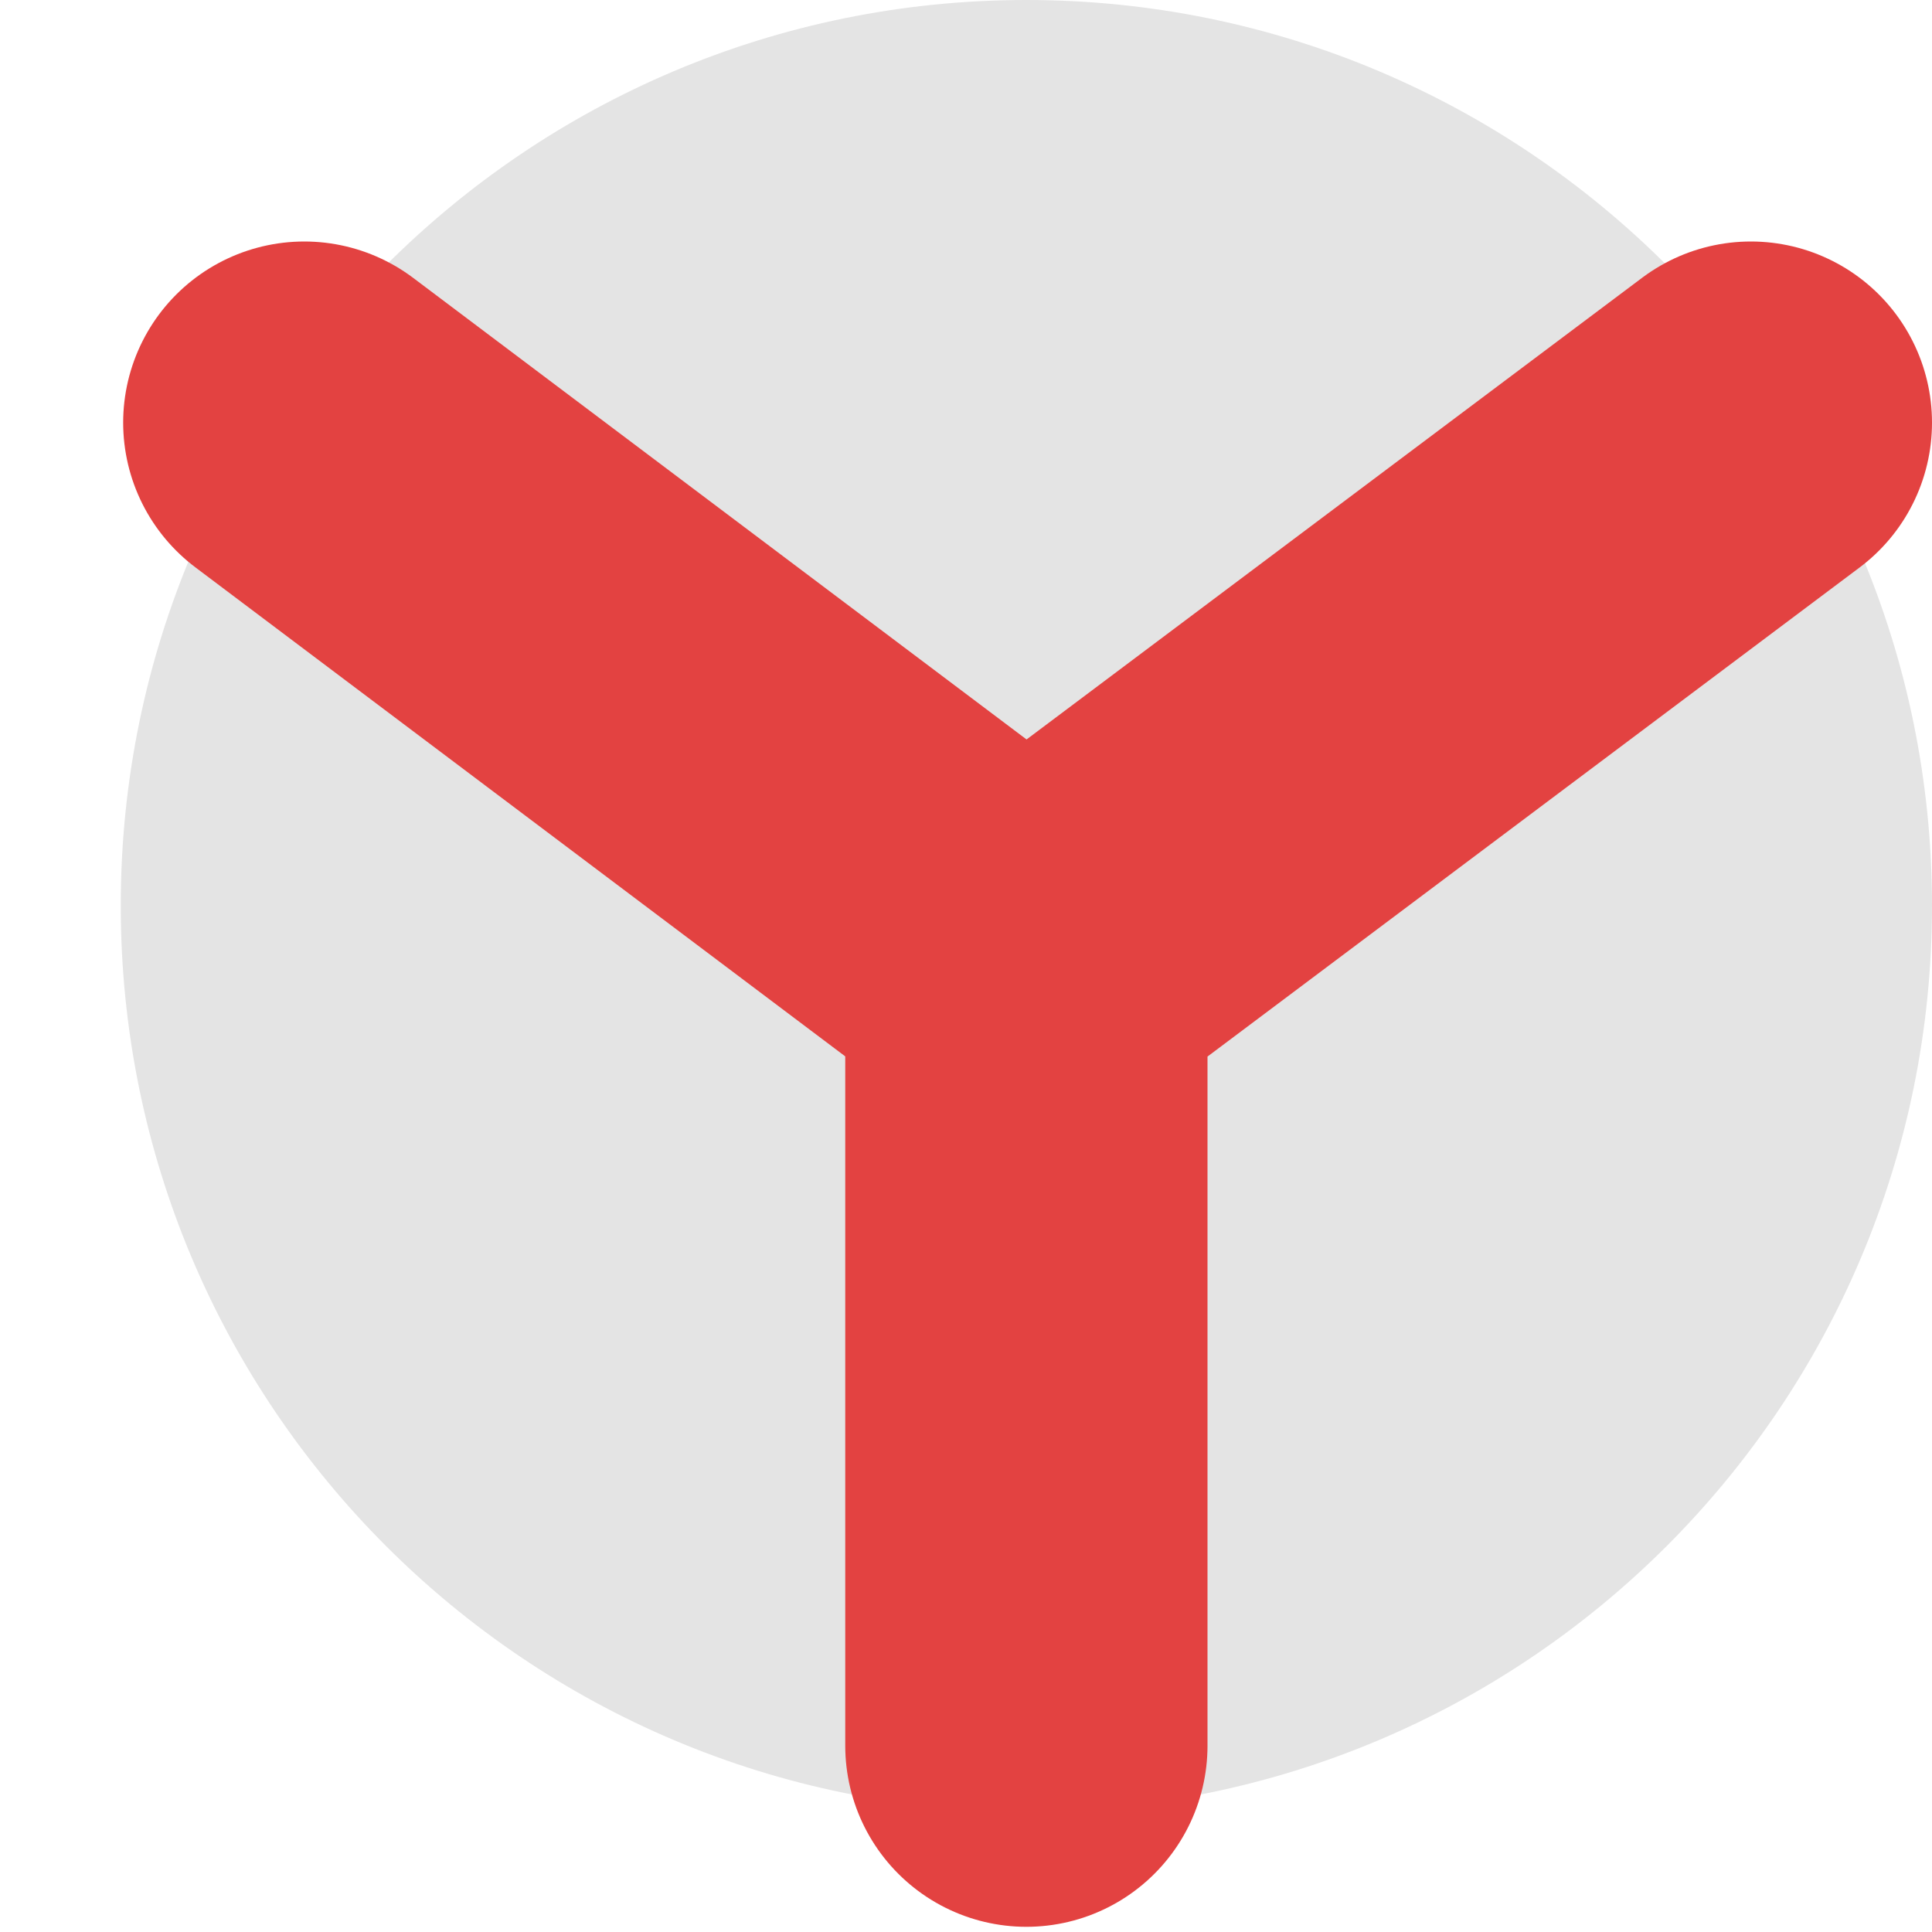
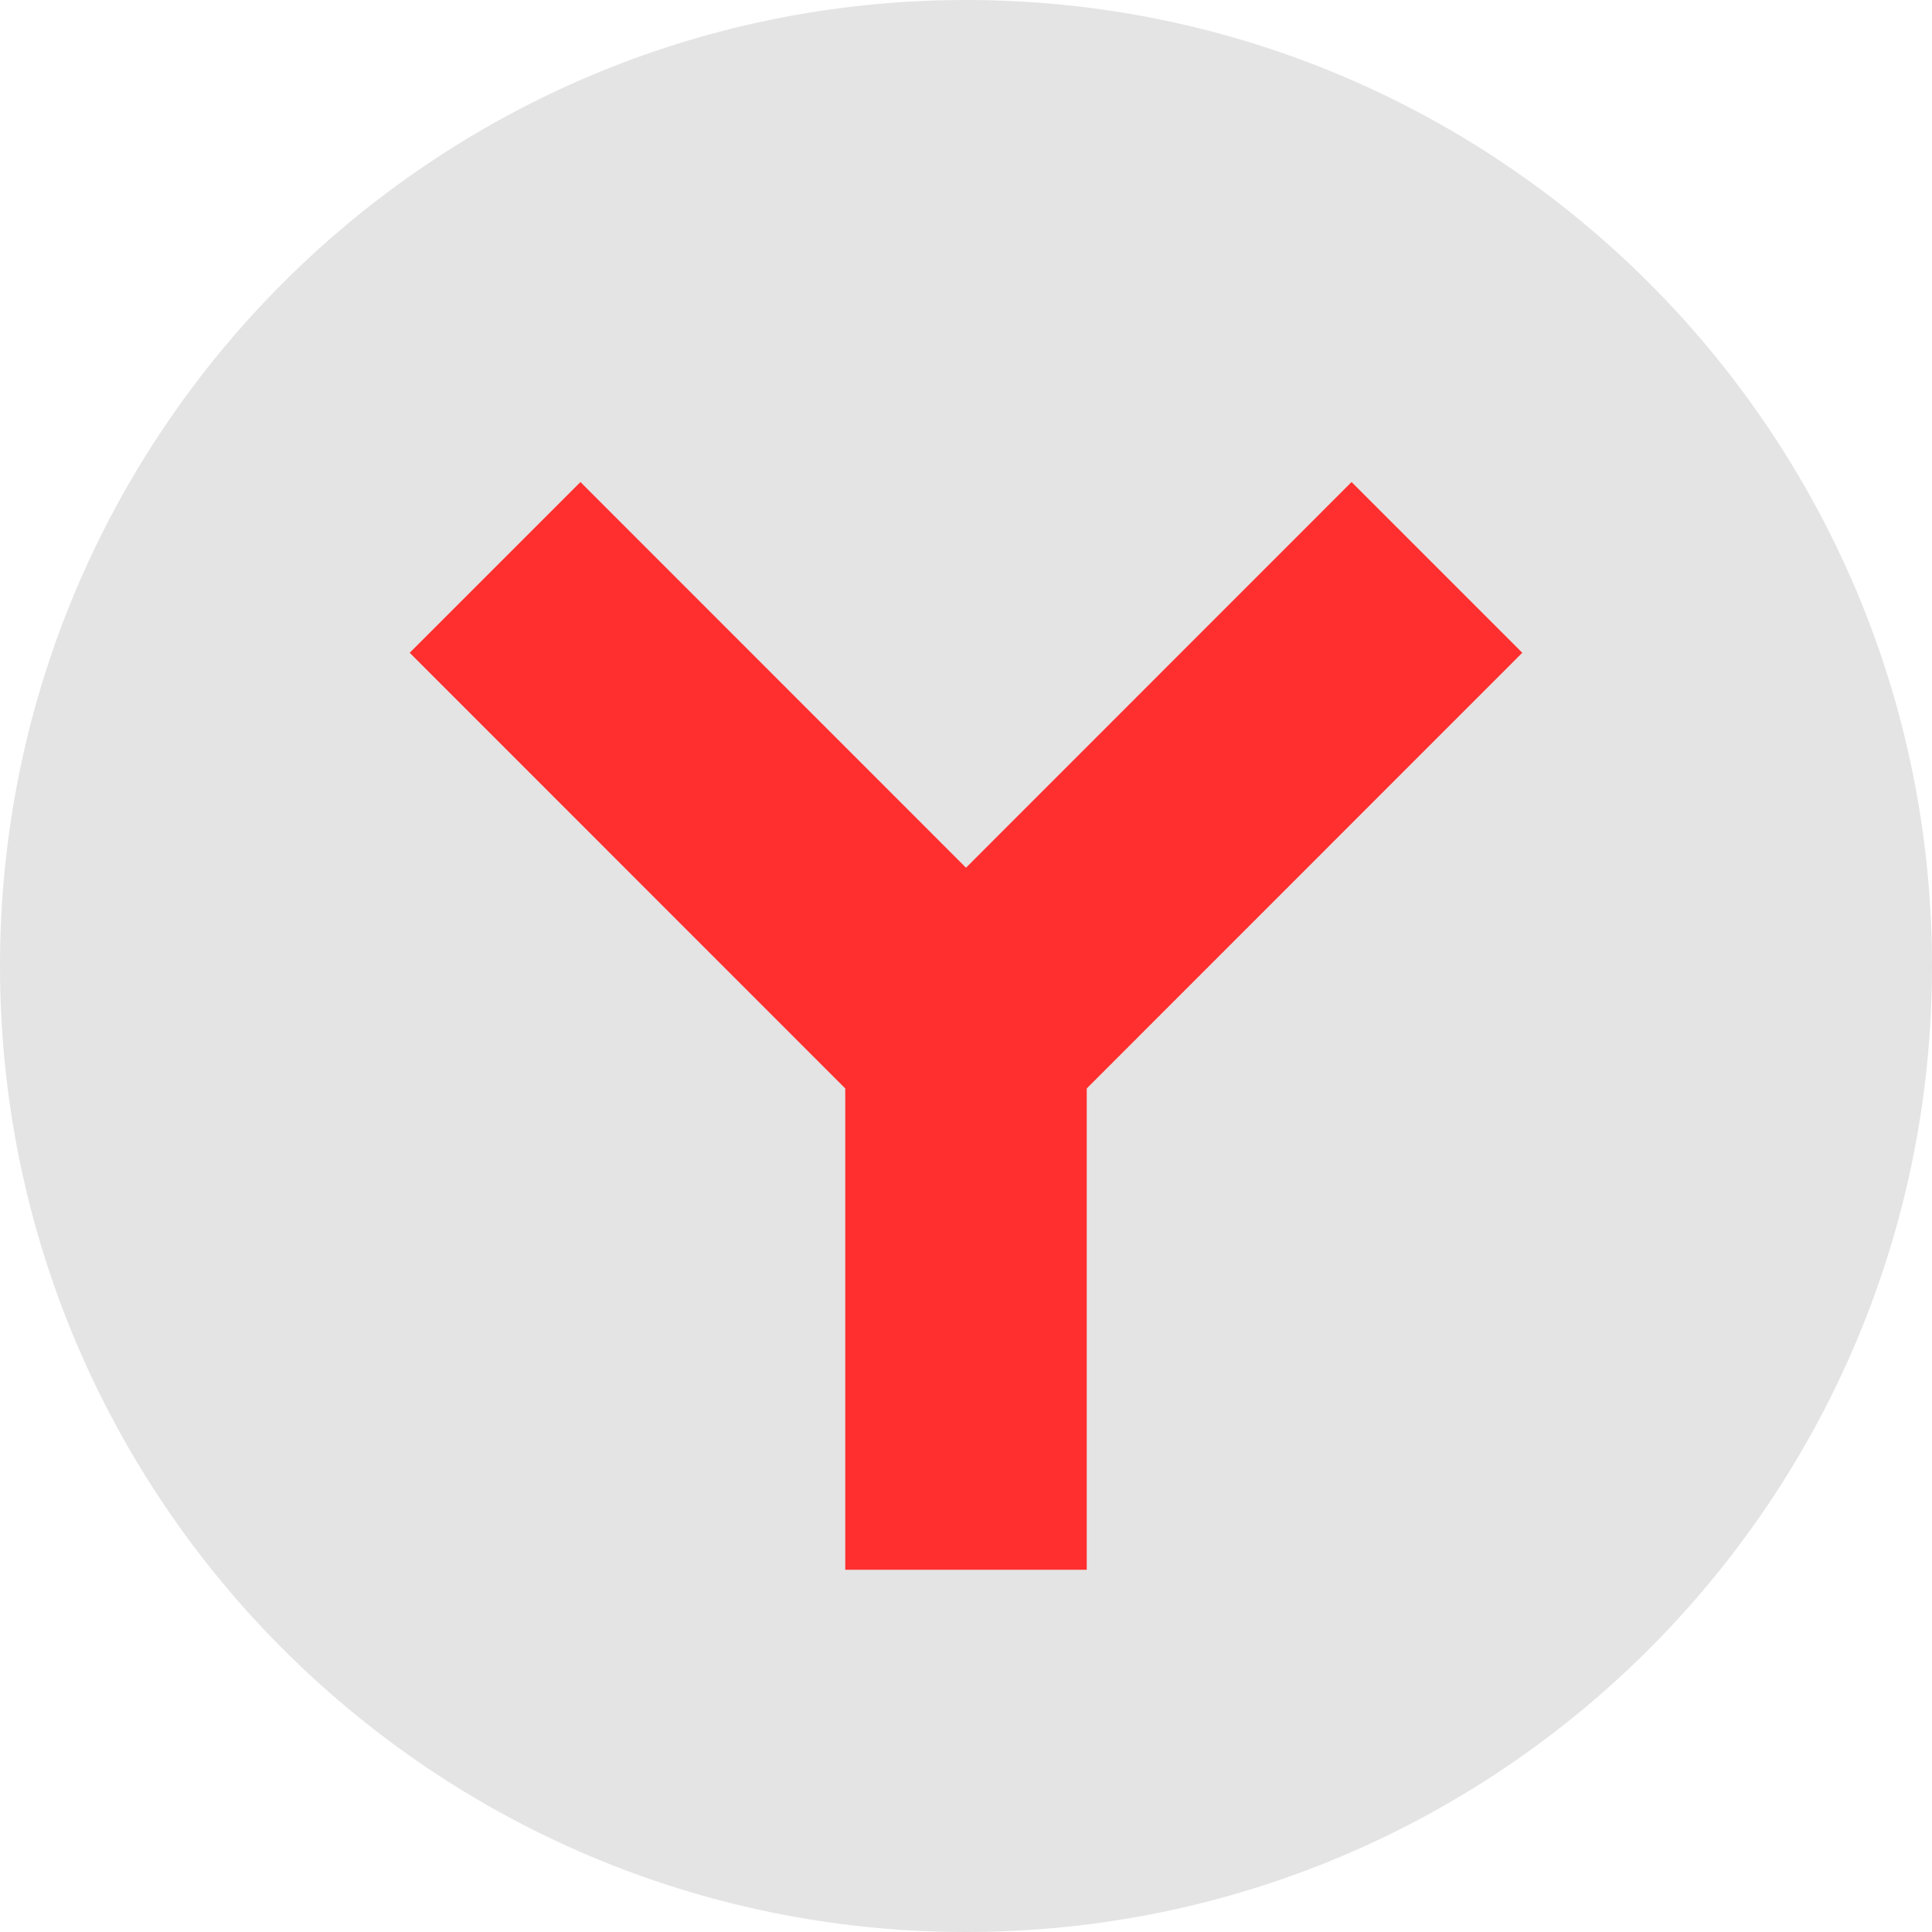
- <svg xmlns="http://www.w3.org/2000/svg" width="16" height="16" version="1">
-   <rect style="fill:#e4e4e4" width="15" height="15" x="-15" y="-16" rx="7.5" ry="7.5" transform="matrix(0,-1,-1,0,0,0)" />
-   <path style="fill:none;stroke:#e34241;stroke-width:3;stroke-linecap:round;stroke-linejoin:round" d="M 8.5,14.457 V 8 M 2.52,3.5 8.5,8 14.5,3.5" />
+ <svg xmlns="http://www.w3.org/2000/svg" width="16" height="16" version="1.1">
+   <circle style="fill:#e4e4e4" cx="8" cy="8" r="8" />
+   <path style="fill:#ff2f2f" d="M 4.807 3.992 L 3.393 5.406 L 7 9.014 L 7 13 L 9 13 L 9 9.014 L 12.607 5.406 L 11.193 3.992 L 8 7.186 L 4.807 3.992 z" />
</svg>
